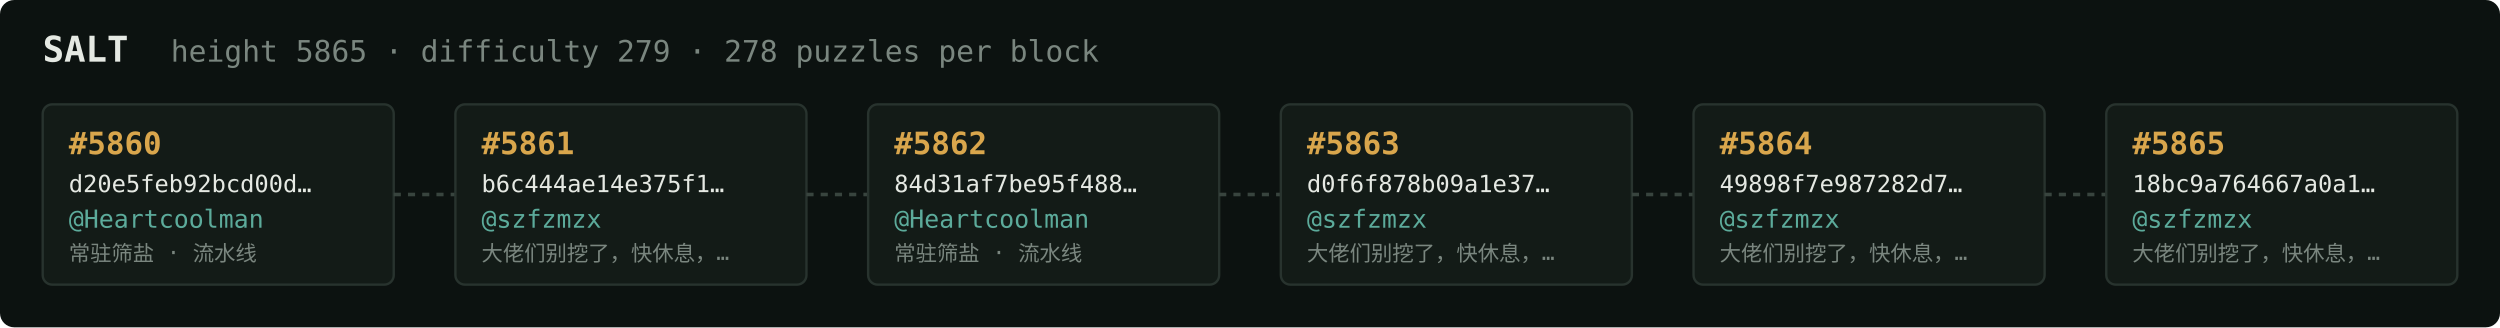
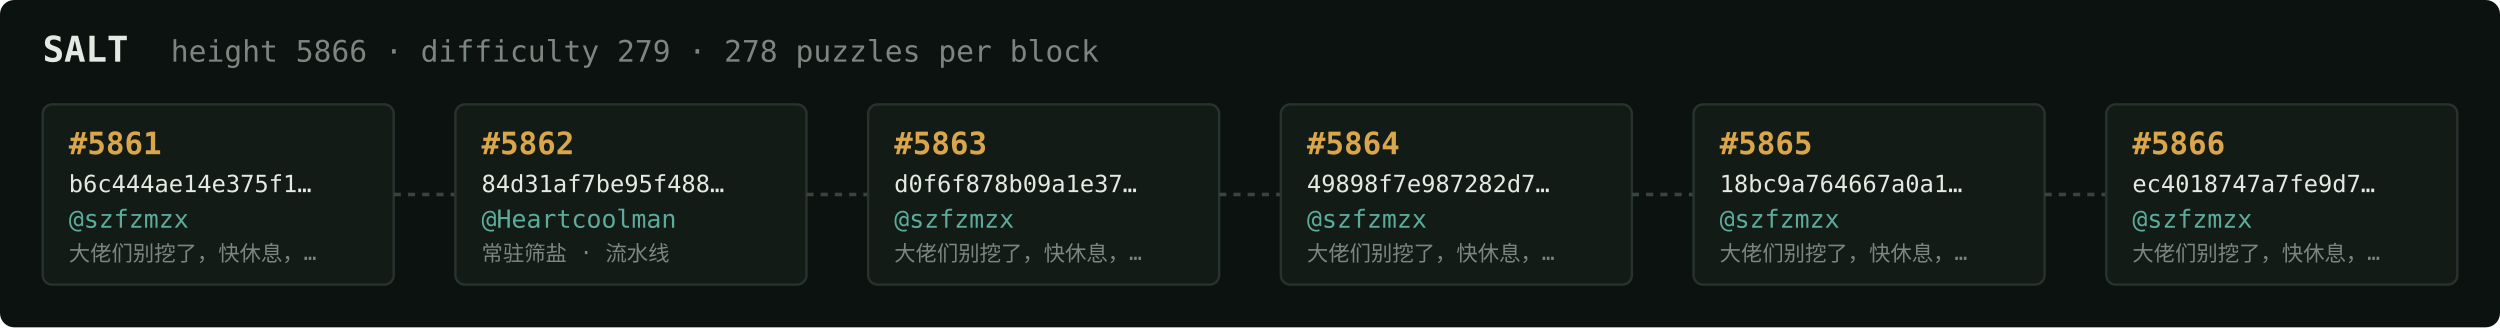
<svg xmlns="http://www.w3.org/2000/svg" width="1054" height="138" viewBox="0 0 1054 138" font-family="ui-monospace,SFMono-Regular,Menlo,monospace">
  <rect fill="#0c1210" width="1054" height="138" rx="6" />
  <text x="18" y="26" fill="#e5e9e3" font-size="15" font-weight="700">SALT</text>
-   <text x="72" y="26" fill="#7a867f" font-size="12.5">height 5865 · difficulty 279 · 278 puzzles per block</text>
+   <text x="72" y="26" fill="#7a867f" font-size="12.5">height 5866 · difficulty 279 · 278 puzzles per block</text>
  <rect x="18" y="44" width="148" height="76" rx="4" fill="#131b17" stroke="#28332e" stroke-width="1" />
-   <text x="29" y="65" fill="#d9a64c" font-size="13" font-weight="700">#5860</text>
-   <text x="29" y="81" fill="#e5e9e3" font-size="10">d20e5feb92bcd00d…</text>
-   <text x="29" y="96" fill="#5cab9b" font-size="10.5">@Heartcoolman</text>
-   <text x="29" y="110" fill="#7a867f" font-size="9">常驻筛盐 · 流水线</text>
+   <text x="29" y="65" fill="#d9a64c" font-size="13" font-weight="700">#5861</text>
+   <text x="29" y="81" fill="#e5e9e3" font-size="10">b6c444ae14e375f1…</text>
+   <text x="29" y="96" fill="#5cab9b" font-size="10.5">@szfzmzx</text>
+   <text x="29" y="110" fill="#7a867f" font-size="9">大佬们别挖了，快休息，…</text>
  <line x1="166" y1="82.0" x2="192" y2="82.0" stroke="#38443e" stroke-width="1.5" stroke-dasharray="3 3" />
  <rect x="192" y="44" width="148" height="76" rx="4" fill="#131b17" stroke="#28332e" stroke-width="1" />
-   <text x="203" y="65" fill="#d9a64c" font-size="13" font-weight="700">#5861</text>
-   <text x="203" y="81" fill="#e5e9e3" font-size="10">b6c444ae14e375f1…</text>
-   <text x="203" y="96" fill="#5cab9b" font-size="10.5">@szfzmzx</text>
-   <text x="203" y="110" fill="#7a867f" font-size="9">大佬们别挖了，快休息，…</text>
+   <text x="203" y="65" fill="#d9a64c" font-size="13" font-weight="700">#5862</text>
+   <text x="203" y="81" fill="#e5e9e3" font-size="10">84d31af7be95f488…</text>
+   <text x="203" y="96" fill="#5cab9b" font-size="10.5">@Heartcoolman</text>
+   <text x="203" y="110" fill="#7a867f" font-size="9">常驻筛盐 · 流水线</text>
  <line x1="340" y1="82.0" x2="366" y2="82.0" stroke="#38443e" stroke-width="1.5" stroke-dasharray="3 3" />
  <rect x="366" y="44" width="148" height="76" rx="4" fill="#131b17" stroke="#28332e" stroke-width="1" />
-   <text x="377" y="65" fill="#d9a64c" font-size="13" font-weight="700">#5862</text>
-   <text x="377" y="81" fill="#e5e9e3" font-size="10">84d31af7be95f488…</text>
-   <text x="377" y="96" fill="#5cab9b" font-size="10.5">@Heartcoolman</text>
-   <text x="377" y="110" fill="#7a867f" font-size="9">常驻筛盐 · 流水线</text>
+   <text x="377" y="65" fill="#d9a64c" font-size="13" font-weight="700">#5863</text>
+   <text x="377" y="81" fill="#e5e9e3" font-size="10">d0f6f878b09a1e37…</text>
+   <text x="377" y="96" fill="#5cab9b" font-size="10.5">@szfzmzx</text>
+   <text x="377" y="110" fill="#7a867f" font-size="9">大佬们别挖了，快休息，…</text>
  <line x1="514" y1="82.0" x2="540" y2="82.0" stroke="#38443e" stroke-width="1.5" stroke-dasharray="3 3" />
  <rect x="540" y="44" width="148" height="76" rx="4" fill="#131b17" stroke="#28332e" stroke-width="1" />
-   <text x="551" y="65" fill="#d9a64c" font-size="13" font-weight="700">#5863</text>
-   <text x="551" y="81" fill="#e5e9e3" font-size="10">d0f6f878b09a1e37…</text>
+   <text x="551" y="65" fill="#d9a64c" font-size="13" font-weight="700">#5864</text>
+   <text x="551" y="81" fill="#e5e9e3" font-size="10">49898f7e987282d7…</text>
  <text x="551" y="96" fill="#5cab9b" font-size="10.5">@szfzmzx</text>
  <text x="551" y="110" fill="#7a867f" font-size="9">大佬们别挖了，快休息，…</text>
  <line x1="688" y1="82.0" x2="714" y2="82.0" stroke="#38443e" stroke-width="1.5" stroke-dasharray="3 3" />
  <rect x="714" y="44" width="148" height="76" rx="4" fill="#131b17" stroke="#28332e" stroke-width="1" />
-   <text x="725" y="65" fill="#d9a64c" font-size="13" font-weight="700">#5864</text>
-   <text x="725" y="81" fill="#e5e9e3" font-size="10">49898f7e987282d7…</text>
+   <text x="725" y="65" fill="#d9a64c" font-size="13" font-weight="700">#5865</text>
+   <text x="725" y="81" fill="#e5e9e3" font-size="10">18bc9a764667a0a1…</text>
  <text x="725" y="96" fill="#5cab9b" font-size="10.5">@szfzmzx</text>
  <text x="725" y="110" fill="#7a867f" font-size="9">大佬们别挖了，快休息，…</text>
  <line x1="862" y1="82.0" x2="888" y2="82.0" stroke="#38443e" stroke-width="1.5" stroke-dasharray="3 3" />
  <rect x="888" y="44" width="148" height="76" rx="4" fill="#131b17" stroke="#28332e" stroke-width="1" />
-   <text x="899" y="65" fill="#d9a64c" font-size="13" font-weight="700">#5865</text>
-   <text x="899" y="81" fill="#e5e9e3" font-size="10">18bc9a764667a0a1…</text>
+   <text x="899" y="65" fill="#d9a64c" font-size="13" font-weight="700">#5866</text>
+   <text x="899" y="81" fill="#e5e9e3" font-size="10">ec4018747a7fe9d7…</text>
  <text x="899" y="96" fill="#5cab9b" font-size="10.5">@szfzmzx</text>
  <text x="899" y="110" fill="#7a867f" font-size="9">大佬们别挖了，快休息，…</text>
</svg>
